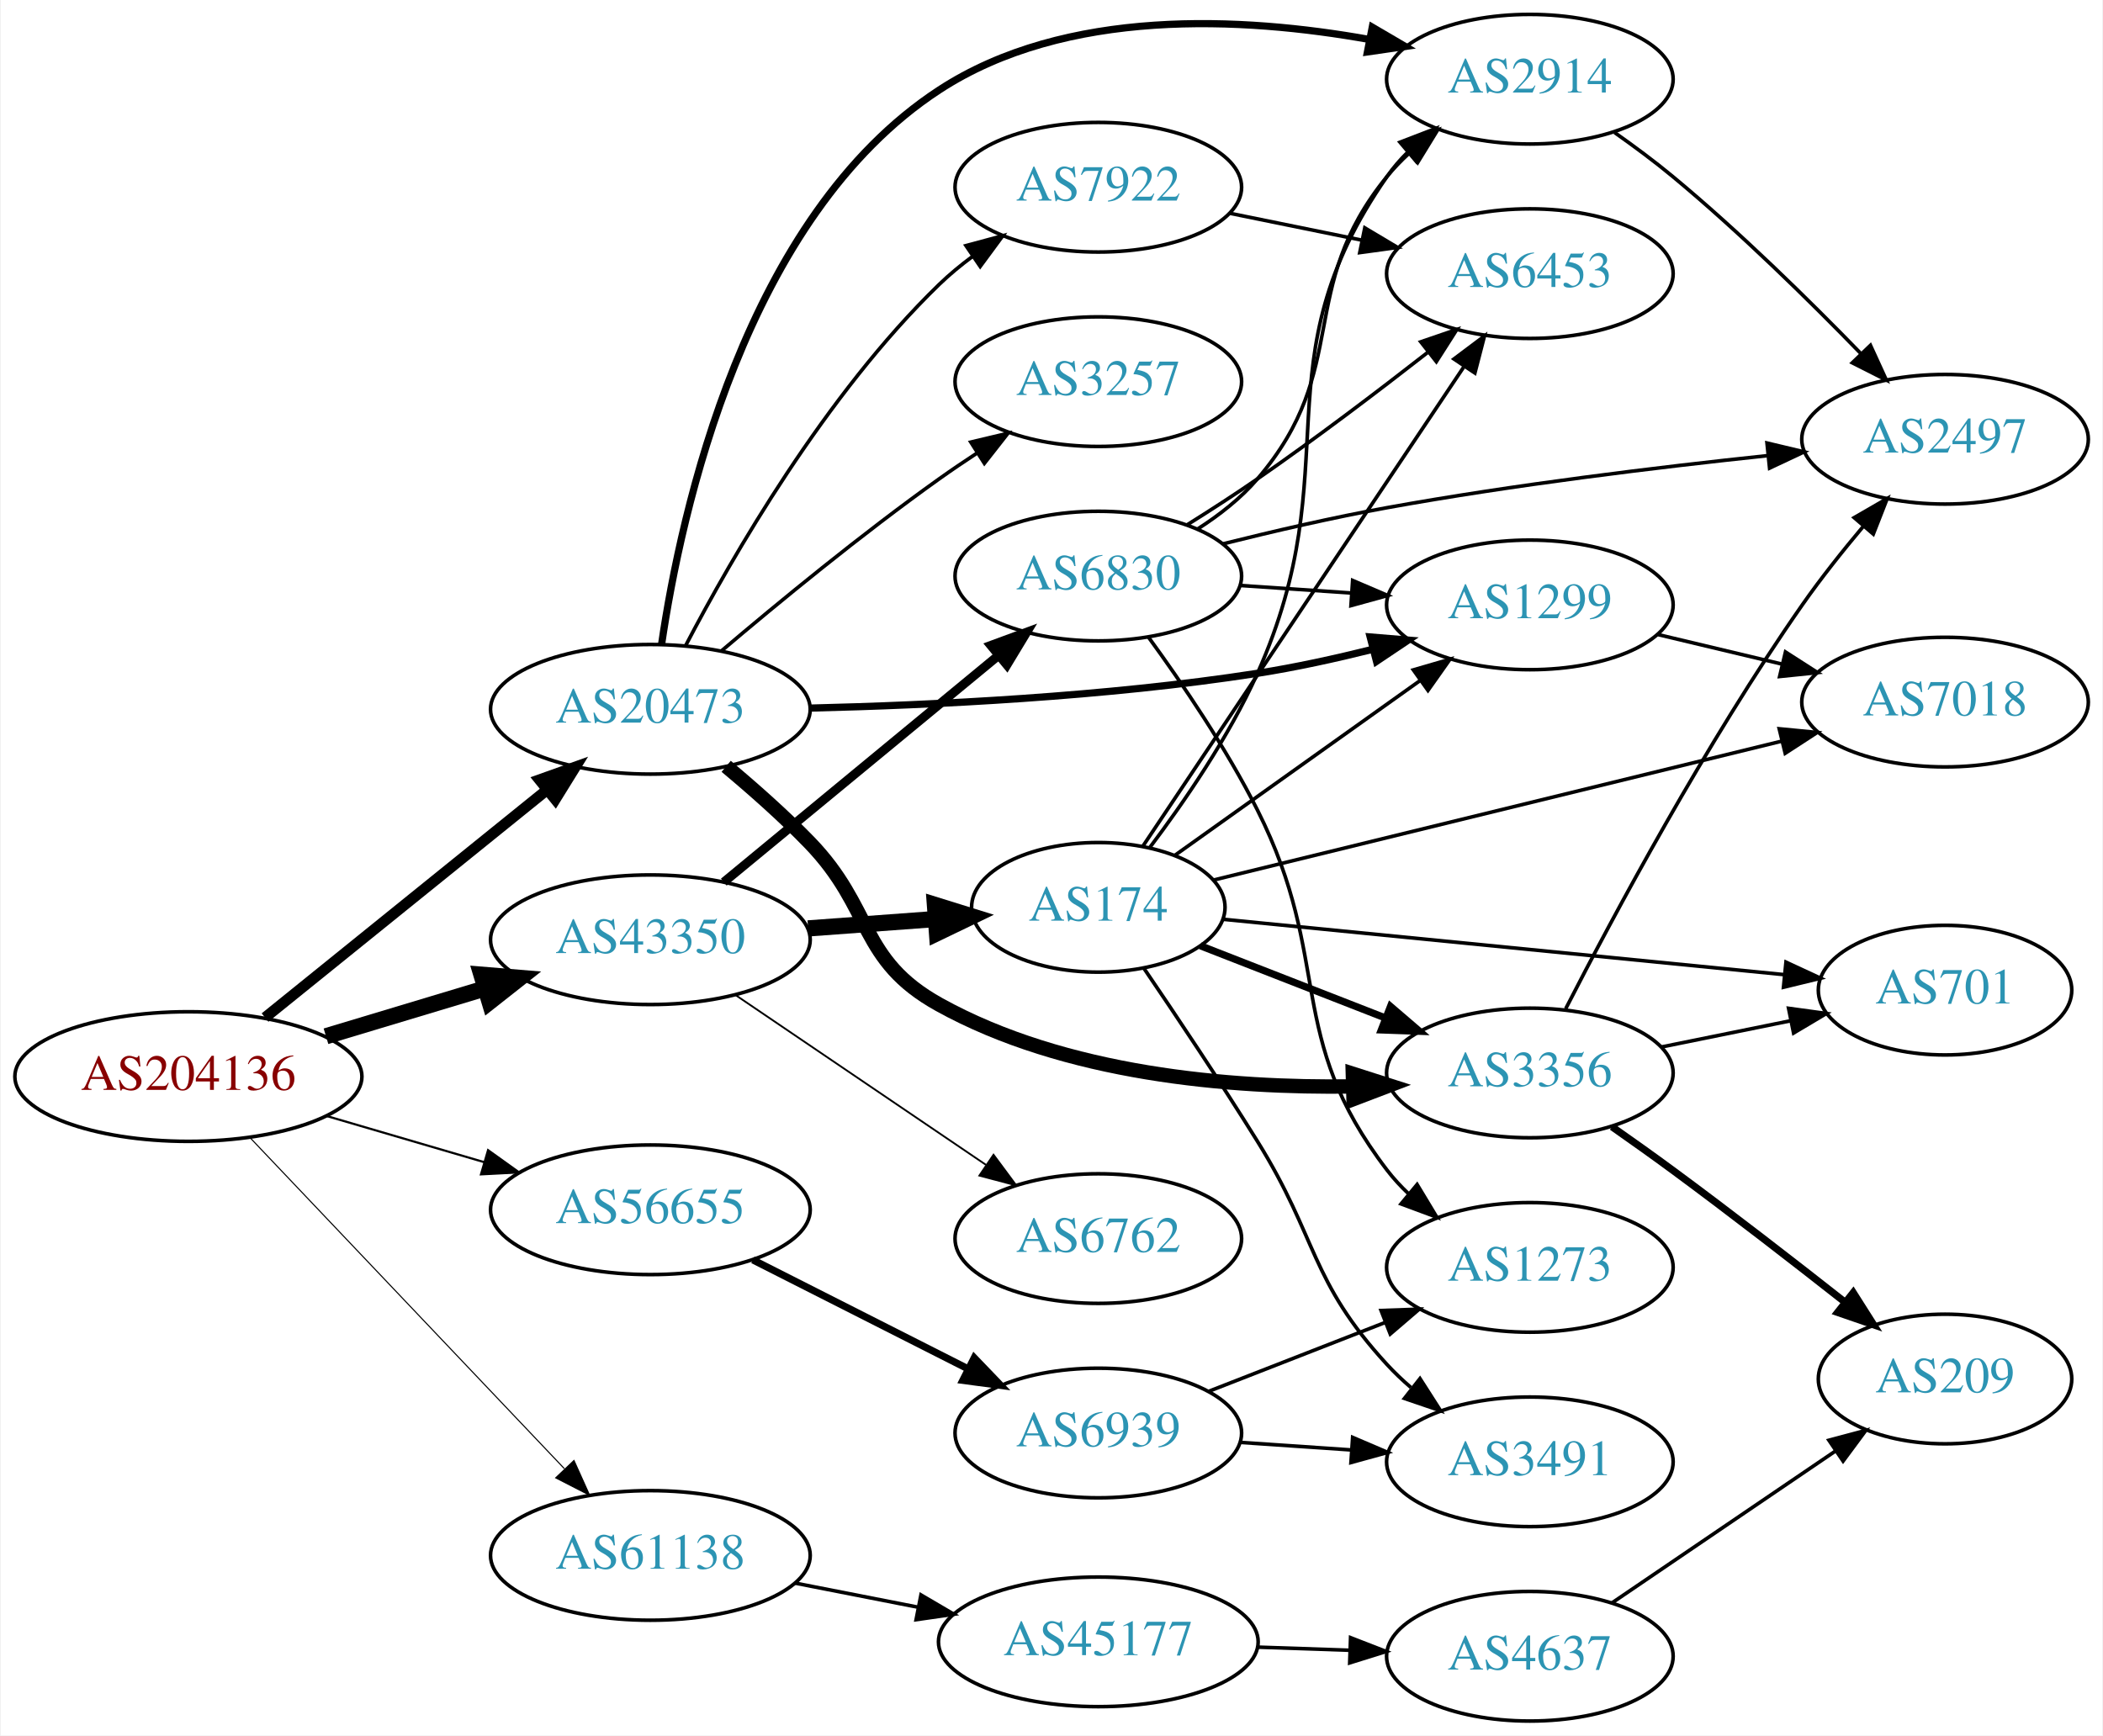
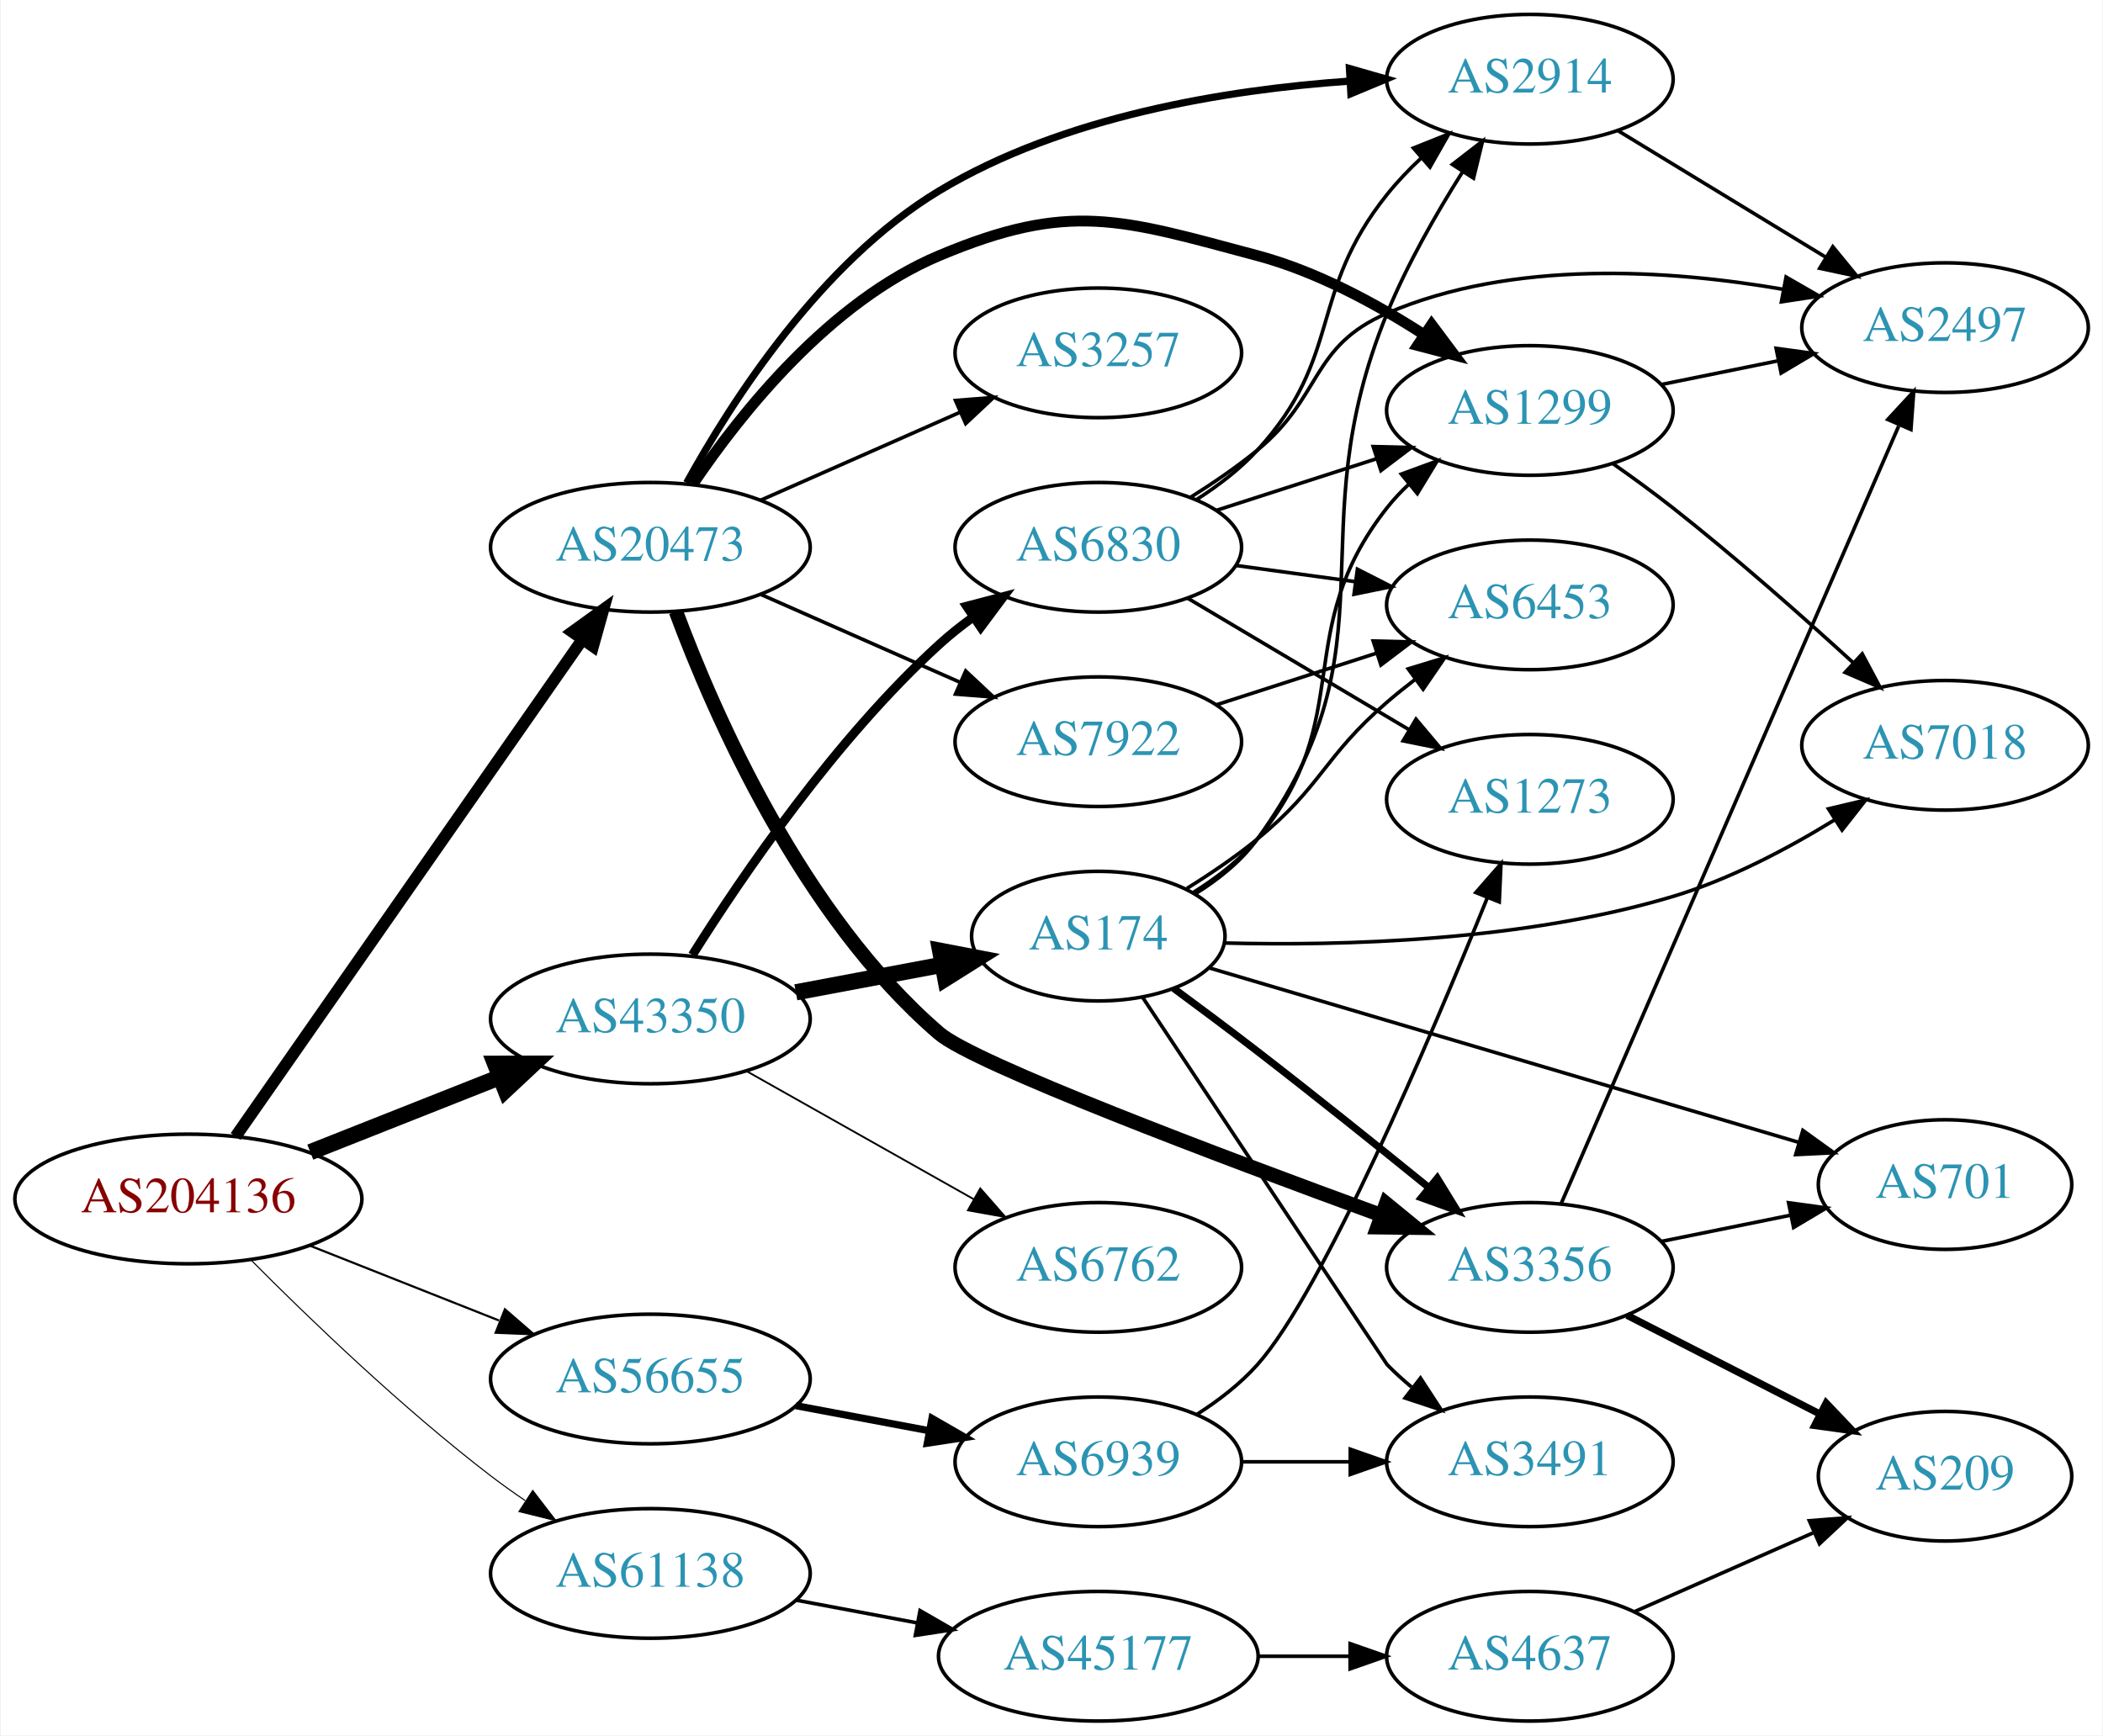
<svg xmlns="http://www.w3.org/2000/svg" xmlns:xlink="http://www.w3.org/1999/xlink" width="584pt" height="482pt" viewBox="0.00 0.00 583.56 482.00">
  <g id="graph0" class="graph" transform="scale(1 1) rotate(0) translate(4 478)">
    <polygon fill="white" stroke="none" points="-4,4 -4,-478 579.562,-478 579.562,4 -4,4" />
    <g id="node1" class="node">
      <g id="a_node1">
        <a xlink:href="/asn/204136" xlink:title="AS204136 ~ SILENT-GHOST-AS [AT]">
-           <ellipse fill="#ffffff" stroke="black" cx="48.096" cy="-179" rx="48.192" ry="18" />
-           <text text-anchor="middle" x="48.096" y="-175.3" font-family="Times,serif" font-size="14.00" fill="#880000">AS204136</text>
+           <ellipse fill="#ffffff" stroke="black" cx="48.096" cy="-145" rx="48.192" ry="18" />
+           <text text-anchor="middle" x="48.096" y="-141.3" font-family="Times,serif" font-size="14.00" fill="#880000">AS204136</text>
        </a>
      </g>
    </g>
    <g id="node2" class="node">
      <g id="a_node2">
        <a xlink:href="/asn/20473" xlink:title="AS20473 ~ Choopa, LLC [US]">
-           <ellipse fill="#ffffff" stroke="black" cx="176.388" cy="-281" rx="44.393" ry="18" />
-           <text text-anchor="middle" x="176.388" y="-277.3" font-family="Times,serif" font-size="14.00" fill="#2c94b3">AS20473</text>
+           <ellipse fill="#ffffff" stroke="black" cx="176.388" cy="-326" rx="44.393" ry="18" />
+           <text text-anchor="middle" x="176.388" y="-322.3" font-family="Times,serif" font-size="14.00" fill="#2c94b3">AS20473</text>
        </a>
      </g>
    </g>
    <g id="edge1" class="edge">
-       <path fill="none" stroke="black" stroke-width="3" d="M69.387,-195.388C90.593,-212.516 124.009,-239.504 147.646,-258.595" />
-       <polygon fill="black" stroke="black" stroke-width="3" points="145.585,-261.429 155.563,-264.989 149.983,-255.983 145.585,-261.429" />
+       <path fill="none" stroke="black" stroke-width="3.3" d="M61.205,-162.355C83.553,-194.384 131.374,-262.921 157.479,-300.334" />
+       <polygon fill="black" stroke="black" stroke-width="3.3" points="154.722,-302.499 163.315,-308.698 160.463,-298.494 154.722,-302.499" />
    </g>
    <g id="node3" class="node">
      <g id="a_node3">
        <a xlink:href="/asn/43350" xlink:title="AS43350 ~ NForce Entertainment B.V. [NL]">
-           <ellipse fill="#ffffff" stroke="black" cx="176.388" cy="-217" rx="44.393" ry="18" />
-           <text text-anchor="middle" x="176.388" y="-213.3" font-family="Times,serif" font-size="14.00" fill="#2c94b3">AS43350</text>
+           <ellipse fill="#ffffff" stroke="black" cx="176.388" cy="-195" rx="44.393" ry="18" />
+           <text text-anchor="middle" x="176.388" y="-191.3" font-family="Times,serif" font-size="14.00" fill="#2c94b3">AS43350</text>
        </a>
      </g>
    </g>
    <g id="edge2" class="edge">
-       <path fill="none" stroke="black" stroke-width="4.5" d="M86.304,-190.196C100.138,-194.358 115.981,-199.125 130.435,-203.474" />
-       <polygon fill="black" stroke="black" stroke-width="4.5" points="129.466,-207.295 140.177,-206.405 131.735,-199.754 129.466,-207.295" />
+       <path fill="none" stroke="black" stroke-width="4.5" d="M81.948,-158.006C97.955,-164.344 117.365,-172.028 134.338,-178.748" />
+       <polygon fill="black" stroke="black" stroke-width="4.5" points="133.259,-182.556 144.006,-182.576 136.157,-175.234 133.259,-182.556" />
    </g>
    <g id="node4" class="node">
      <g id="a_node4">
        <a xlink:href="/asn/56655" xlink:title="AS56655 ~ TerraHost AS [NO]">
-           <ellipse fill="#ffffff" stroke="black" cx="176.388" cy="-142" rx="44.393" ry="18" />
-           <text text-anchor="middle" x="176.388" y="-138.3" font-family="Times,serif" font-size="14.00" fill="#2c94b3">AS56655</text>
+           <ellipse fill="#ffffff" stroke="black" cx="176.388" cy="-95" rx="44.393" ry="18" />
+           <text text-anchor="middle" x="176.388" y="-91.3" font-family="Times,serif" font-size="14.00" fill="#2c94b3">AS56655</text>
        </a>
      </g>
    </g>
    <g id="edge3" class="edge">
-       <path fill="none" stroke="black" stroke-width="0.6" d="M86.645,-167.999C100.351,-163.984 115.994,-159.401 130.289,-155.213" />
-       <polygon fill="black" stroke="black" stroke-width="0.6" points="131.317,-158.559 139.93,-152.388 129.349,-151.841 131.317,-158.559" />
+       <path fill="none" stroke="black" stroke-width="0.6" d="M81.948,-131.994C97.955,-125.656 117.365,-117.972 134.338,-111.252" />
+       <polygon fill="black" stroke="black" stroke-width="0.6" points="135.996,-114.36 144.006,-107.424 133.42,-107.851 135.996,-114.36" />
    </g>
    <g id="node5" class="node">
      <g id="a_node5">
        <a xlink:href="/asn/61138" xlink:title="AS61138 ~ Zappie Host [GB]">
-           <ellipse fill="#ffffff" stroke="black" cx="176.388" cy="-46" rx="44.393" ry="18" />
-           <text text-anchor="middle" x="176.388" y="-42.3" font-family="Times,serif" font-size="14.00" fill="#2c94b3">AS61138</text>
+           <ellipse fill="#ffffff" stroke="black" cx="176.388" cy="-41" rx="44.393" ry="18" />
+           <text text-anchor="middle" x="176.388" y="-37.3" font-family="Times,serif" font-size="14.00" fill="#2c94b3">AS61138</text>
        </a>
      </g>
    </g>
    <g id="edge4" class="edge">
-       <path fill="none" stroke="black" stroke-width="0.3" d="M65.091,-162.155C87.201,-138.871 127.23,-96.716 152.501,-70.102" />
-       <polygon fill="black" stroke="black" stroke-width="0.3" points="155.175,-72.369 159.522,-62.708 150.099,-67.549 155.175,-72.369" />
+       <path fill="none" stroke="black" stroke-width="0.3" d="M65.453,-128.088C81.641,-111.786 107.509,-86.88 132.191,-68 135.177,-65.716 138.361,-63.447 141.597,-61.25" />
+       <polygon fill="black" stroke="black" stroke-width="0.3" points="143.721,-64.043 150.178,-55.643 139.892,-58.183 143.721,-64.043" />
    </g>
    <g id="node6" class="node">
      <g id="a_node6">
-         <a xlink:href="/asn/3356" xlink:title="AS3356 ~ Level 3 Parent, LLC [US]">
-           <ellipse fill="#ffffff" stroke="black" cx="420.622" cy="-180" rx="39.794" ry="18" />
-           <text text-anchor="middle" x="420.622" y="-176.3" font-family="Times,serif" font-size="14.00" fill="#2c94b3">AS3356</text>
-         </a>
-       </g>
-     </g>
-     <g id="edge5" class="edge">
-       <path fill="none" stroke="black" stroke-width="4" d="M197.439,-265.165C204.977,-258.873 213.445,-251.382 220.584,-244 238.388,-225.588 234.181,-211.415 256.584,-199 291.596,-179.597 337.273,-175.767 371.369,-176.261" />
-       <polygon fill="black" stroke="black" stroke-width="4" points="371.462,-179.765 381.555,-176.541 371.654,-172.768 371.462,-179.765" />
-     </g>
-     <g id="node7" class="node">
-       <g id="a_node7">
        <a xlink:href="/asn/2914" xlink:title="AS2914 ~ NTT America, Inc. [US]">
          <ellipse fill="#ffffff" stroke="black" cx="420.622" cy="-456" rx="39.794" ry="18" />
          <text text-anchor="middle" x="420.622" y="-452.3" font-family="Times,serif" font-size="14.00" fill="#2c94b3">AS2914</text>
        </a>
      </g>
    </g>
+     <g id="edge5" class="edge">
+       <path fill="none" stroke="black" stroke-width="2" d="M186.46,-343.884C198.979,-366.609 223.774,-405.244 256.584,-425 291.032,-445.743 336.376,-453.082 370.498,-455.468" />
+       <polygon fill="black" stroke="black" stroke-width="2" points="370.517,-458.975 380.703,-456.058 370.922,-451.986 370.517,-458.975" />
+     </g>
+     <g id="node7" class="node">
+       <g id="a_node7">
+         <a xlink:href="/asn/3356" xlink:title="AS3356 ~ Level 3 Parent, LLC [US]">
+           <ellipse fill="#ffffff" stroke="black" cx="420.622" cy="-126" rx="39.794" ry="18" />
+           <text text-anchor="middle" x="420.622" y="-122.3" font-family="Times,serif" font-size="14.00" fill="#2c94b3">AS3356</text>
+         </a>
+       </g>
+     </g>
    <g id="edge6" class="edge">
-       <path fill="none" stroke="black" stroke-width="2" d="M179.511,-299.107C184.877,-335.654 202.646,-417.751 256.584,-453 291.741,-475.976 340.904,-473.33 376.033,-467.042" />
-       <polygon fill="black" stroke="black" stroke-width="2" points="376.856,-470.448 385.999,-465.095 375.513,-463.577 376.856,-470.448" />
+       <path fill="none" stroke="black" stroke-width="4" d="M183.485,-308.167C194.075,-279.673 218.455,-223.76 256.584,-191 266.354,-182.605 334.349,-156.942 379.388,-140.485" />
+       <polygon fill="black" stroke="black" stroke-width="4" points="380.701,-143.732 388.9,-137.021 378.306,-137.154 380.701,-143.732" />
    </g>
    <g id="node8" class="node">
      <g id="a_node8">
        <a xlink:href="/asn/1299" xlink:title="AS1299 ~ Telia Carrier [EU]">
-           <ellipse fill="#ffffff" stroke="black" cx="420.622" cy="-310" rx="39.794" ry="18" />
-           <text text-anchor="middle" x="420.622" y="-306.3" font-family="Times,serif" font-size="14.00" fill="#2c94b3">AS1299</text>
+           <ellipse fill="#ffffff" stroke="black" cx="420.622" cy="-364" rx="39.794" ry="18" />
+           <text text-anchor="middle" x="420.622" y="-360.3" font-family="Times,serif" font-size="14.00" fill="#2c94b3">AS1299</text>
        </a>
      </g>
    </g>
    <g id="edge7" class="edge">
-       <path fill="none" stroke="black" stroke-width="2" d="M220.682,-281.335C254.664,-282.139 303.072,-284.477 344.976,-291 355.49,-292.637 366.68,-295.091 377.109,-297.698" />
-       <polygon fill="black" stroke="black" stroke-width="2" points="376.27,-301.096 386.829,-300.221 378.029,-294.32 376.27,-301.096" />
+       <path fill="none" stroke="black" stroke-width="3" d="M188.232,-343.59C201.54,-363.305 226.13,-394.184 256.584,-407 292.793,-422.238 307.024,-417.149 344.976,-407 361.293,-402.636 377.741,-393.754 391.029,-385.189" />
+       <polygon fill="black" stroke="black" stroke-width="3" points="393.338,-387.855 399.683,-379.37 389.432,-382.046 393.338,-387.855" />
    </g>
    <g id="node9" class="node">
      <g id="a_node9">
        <a xlink:href="/asn/7922" xlink:title="AS7922 ~ Comcast Cable Communications, LLC [US]">
-           <ellipse fill="#ffffff" stroke="black" cx="300.78" cy="-426" rx="39.794" ry="18" />
-           <text text-anchor="middle" x="300.78" y="-422.3" font-family="Times,serif" font-size="14.00" fill="#2c94b3">AS7922</text>
+           <ellipse fill="#ffffff" stroke="black" cx="300.78" cy="-272" rx="39.794" ry="18" />
+           <text text-anchor="middle" x="300.78" y="-268.3" font-family="Times,serif" font-size="14.00" fill="#2c94b3">AS7922</text>
        </a>
      </g>
    </g>
    <g id="edge8" class="edge">
-       <path fill="none" stroke="black" d="M186.176,-298.681C199.067,-323.338 225.03,-368.454 256.584,-399 259.433,-401.758 262.61,-404.379 265.911,-406.825" />
-       <polygon fill="black" stroke="black" points="264.029,-409.778 274.261,-412.527 267.976,-403.997 264.029,-409.778" />
+       <path fill="none" stroke="black" d="M207.015,-312.928C223.61,-305.607 244.469,-296.403 262.203,-288.579" />
+       <polygon fill="black" stroke="black" points="263.95,-291.634 271.686,-284.395 261.124,-285.23 263.95,-291.634" />
    </g>
    <g id="node10" class="node">
      <g id="a_node10">
        <a xlink:href="/asn/3257" xlink:title="AS3257 ~ GTT [DE]">
-           <ellipse fill="#ffffff" stroke="black" cx="300.78" cy="-372" rx="39.794" ry="18" />
-           <text text-anchor="middle" x="300.78" y="-368.3" font-family="Times,serif" font-size="14.00" fill="#2c94b3">AS3257</text>
+           <ellipse fill="#ffffff" stroke="black" cx="300.78" cy="-380" rx="39.794" ry="18" />
+           <text text-anchor="middle" x="300.78" y="-376.3" font-family="Times,serif" font-size="14.00" fill="#2c94b3">AS3257</text>
        </a>
      </g>
    </g>
    <g id="edge9" class="edge">
-       <path fill="none" stroke="black" d="M196.086,-297.184C211.824,-310.541 235.133,-329.714 256.584,-345 259.987,-347.425 263.605,-349.875 267.243,-352.257" />
-       <polygon fill="black" stroke="black" points="265.367,-355.212 275.677,-357.652 269.139,-349.315 265.367,-355.212" />
+       <path fill="none" stroke="black" d="M207.015,-339.072C223.61,-346.393 244.469,-355.597 262.203,-363.421" />
+       <polygon fill="black" stroke="black" points="261.124,-366.77 271.686,-367.605 263.95,-360.366 261.124,-366.77" />
    </g>
    <g id="node16" class="node">
      <g id="a_node16">
-         <a xlink:href="/asn/174" xlink:title="AS174 ~ Cogent Communications [US]">
-           <ellipse fill="#ffffff" stroke="black" cx="300.78" cy="-226" rx="35.194" ry="18" />
-           <text text-anchor="middle" x="300.78" y="-222.3" font-family="Times,serif" font-size="14.00" fill="#2c94b3">AS174</text>
-         </a>
-       </g>
-     </g>
-     <g id="edge16" class="edge">
-       <path fill="none" stroke="black" stroke-width="4.5" d="M220.194,-220.148C231.594,-220.986 243.933,-221.893 255.415,-222.738" />
-       <polygon fill="black" stroke="black" stroke-width="4.5" points="255.404,-226.685 265.666,-223.492 255.982,-218.831 255.404,-226.685" />
+         <a xlink:href="/asn/6830" xlink:title="AS6830 ~ LibertyGlobal [AT]">
+           <ellipse fill="#ffffff" stroke="black" cx="300.78" cy="-326" rx="39.794" ry="18" />
+           <text text-anchor="middle" x="300.78" y="-322.3" font-family="Times,serif" font-size="14.00" fill="#2c94b3">AS6830</text>
+         </a>
+       </g>
+     </g>
+     <g id="edge17" class="edge">
+       <path fill="none" stroke="black" stroke-width="2.5" d="M188.055,-212.749C201.904,-234.793 227.739,-272.699 256.584,-299 259.514,-301.672 262.743,-304.237 266.077,-306.649" />
+       <polygon fill="black" stroke="black" stroke-width="2.5" points="264.219,-309.618 274.467,-312.308 268.133,-303.814 264.219,-309.618" />
    </g>
    <g id="node17" class="node">
      <g id="a_node17">
-         <a xlink:href="/asn/6830" xlink:title="AS6830 ~ LibertyGlobal [AT]">
-           <ellipse fill="#ffffff" stroke="black" cx="300.78" cy="-318" rx="39.794" ry="18" />
-           <text text-anchor="middle" x="300.78" y="-314.3" font-family="Times,serif" font-size="14.00" fill="#2c94b3">AS6830</text>
-         </a>
-       </g>
-     </g>
-     <g id="edge17" class="edge">
-       <path fill="none" stroke="black" stroke-width="2.5" d="M196.781,-233.004C217.312,-249.946 249.868,-276.812 272.875,-295.798" />
-       <polygon fill="black" stroke="black" stroke-width="2.5" points="270.939,-298.738 280.879,-302.403 275.394,-293.339 270.939,-298.738" />
+         <a xlink:href="/asn/174" xlink:title="AS174 ~ Cogent Communications [US]">
+           <ellipse fill="#ffffff" stroke="black" cx="300.78" cy="-218" rx="35.194" ry="18" />
+           <text text-anchor="middle" x="300.78" y="-214.3" font-family="Times,serif" font-size="14.00" fill="#2c94b3">AS174</text>
+         </a>
+       </g>
+     </g>
+     <g id="edge18" class="edge">
+       <path fill="none" stroke="black" stroke-width="4.5" d="M216.787,-202.404C229.69,-204.829 244.08,-207.533 257.206,-210" />
+       <polygon fill="black" stroke="black" stroke-width="4.5" points="256.855,-213.94 267.41,-211.917 258.309,-206.2 256.855,-213.94" />
    </g>
    <g id="node18" class="node">
      <g id="a_node18">
        <a xlink:href="/asn/6762" xlink:title="AS6762 ~ TELECOM ITALIA SPARKLE S.p.A. [IT]">
-           <ellipse fill="#ffffff" stroke="black" cx="300.78" cy="-134" rx="39.794" ry="18" />
-           <text text-anchor="middle" x="300.78" y="-130.3" font-family="Times,serif" font-size="14.00" fill="#2c94b3">AS6762</text>
-         </a>
-       </g>
-     </g>
-     <g id="edge18" class="edge">
-       <path fill="none" stroke="black" stroke-width="0.5" d="M200.122,-201.583C219.686,-188.315 248.071,-169.066 269.547,-154.502" />
-       <polygon fill="black" stroke="black" stroke-width="0.5" points="271.678,-157.286 277.99,-148.777 267.749,-151.493 271.678,-157.286" />
+           <ellipse fill="#ffffff" stroke="black" cx="300.78" cy="-126" rx="39.794" ry="18" />
+           <text text-anchor="middle" x="300.78" y="-122.3" font-family="Times,serif" font-size="14.00" fill="#2c94b3">AS6762</text>
+         </a>
+       </g>
+     </g>
+     <g id="edge19" class="edge">
+       <path fill="none" stroke="black" stroke-width="0.5" d="M203.045,-180.535C221.403,-170.186 246.29,-156.156 266.223,-144.918" />
+       <polygon fill="black" stroke="black" stroke-width="0.5" points="268,-147.934 274.992,-139.974 264.562,-141.836 268,-147.934" />
    </g>
    <g id="node21" class="node">
      <g id="a_node21">
        <a xlink:href="/asn/6939" xlink:title="AS6939 ~ Hurricane Electric LLC [US]">
-           <ellipse fill="#ffffff" stroke="black" cx="300.78" cy="-80" rx="39.794" ry="18" />
-           <text text-anchor="middle" x="300.78" y="-76.3" font-family="Times,serif" font-size="14.00" fill="#2c94b3">AS6939</text>
-         </a>
-       </g>
-     </g>
-     <g id="edge31" class="edge">
-       <path fill="none" stroke="black" stroke-width="2" d="M204.855,-128.086C222.541,-119.127 245.692,-107.399 264.704,-97.768" />
-       <polygon fill="black" stroke="black" stroke-width="2" points="266.323,-100.872 273.662,-93.23 263.16,-94.627 266.323,-100.872" />
+           <ellipse fill="#ffffff" stroke="black" cx="300.78" cy="-72" rx="39.794" ry="18" />
+           <text text-anchor="middle" x="300.78" y="-68.3" font-family="Times,serif" font-size="14.00" fill="#2c94b3">AS6939</text>
+         </a>
+       </g>
+     </g>
+     <g id="edge32" class="edge">
+       <path fill="none" stroke="black" stroke-width="2" d="M216.787,-87.596C228.579,-85.38 241.614,-82.93 253.791,-80.642" />
+       <polygon fill="black" stroke="black" stroke-width="2" points="254.59,-84.053 263.772,-78.767 253.297,-77.174 254.59,-84.053" />
    </g>
    <g id="node22" class="node">
      <g id="a_node22">
        <a xlink:href="/asn/45177" xlink:title="AS45177 ~ Devoli [NZ]">
-           <ellipse fill="#ffffff" stroke="black" cx="300.78" cy="-22" rx="44.393" ry="18" />
-           <text text-anchor="middle" x="300.78" y="-18.3" font-family="Times,serif" font-size="14.00" fill="#2c94b3">AS45177</text>
-         </a>
-       </g>
-     </g>
-     <g id="edge34" class="edge">
-       <path fill="none" stroke="black" d="M216.45,-38.34C227.38,-36.197 239.398,-33.84 250.824,-31.6" />
-       <polygon fill="black" stroke="black" points="251.529,-35.028 260.669,-29.669 250.182,-28.159 251.529,-35.028" />
+           <ellipse fill="#ffffff" stroke="black" cx="300.78" cy="-18" rx="44.393" ry="18" />
+           <text text-anchor="middle" x="300.78" y="-14.3" font-family="Times,serif" font-size="14.00" fill="#2c94b3">AS45177</text>
+         </a>
+       </g>
+     </g>
+     <g id="edge35" class="edge">
+       <path fill="none" stroke="black" d="M216.787,-33.596C227.487,-31.585 239.211,-29.382 250.388,-27.282" />
+       <polygon fill="black" stroke="black" points="251.273,-30.677 260.454,-25.39 249.98,-23.797 251.273,-30.677" />
    </g>
    <g id="node11" class="node">
      <g id="a_node11">
        <a xlink:href="/asn/2497" xlink:title="AS2497 ~ Internet Initiative Japan Inc. [JP]">
-           <ellipse fill="#ffffff" stroke="black" cx="535.915" cy="-356" rx="39.794" ry="18" />
-           <text text-anchor="middle" x="535.915" y="-352.3" font-family="Times,serif" font-size="14.00" fill="#2c94b3">AS2497</text>
-         </a>
-       </g>
+           <ellipse fill="#ffffff" stroke="black" cx="535.915" cy="-387" rx="39.794" ry="18" />
+           <text text-anchor="middle" x="535.915" y="-383.3" font-family="Times,serif" font-size="14.00" fill="#2c94b3">AS2497</text>
+         </a>
+       </g>
+     </g>
+     <g id="edge13" class="edge">
+       <path fill="none" stroke="black" d="M445.097,-441.703C461.806,-431.526 484.462,-417.728 502.838,-406.536" />
+       <polygon fill="black" stroke="black" points="504.751,-409.469 511.471,-401.279 501.11,-403.491 504.751,-409.469" />
    </g>
    <g id="edge10" class="edge">
-       <path fill="none" stroke="black" d="M430.576,-197.845C443.72,-223.472 469.582,-271.816 496.269,-310 501.422,-317.374 507.49,-325 513.271,-331.873" />
-       <polygon fill="black" stroke="black" points="510.682,-334.23 519.854,-339.533 515.991,-329.667 510.682,-334.23" />
+       <path fill="none" stroke="black" d="M429.251,-143.581C442.758,-174.71 471.77,-241.565 496.269,-298 505.241,-318.667 515.387,-342.033 523.031,-359.636" />
+       <polygon fill="black" stroke="black" points="520.021,-361.492 527.215,-369.27 526.442,-358.703 520.021,-361.492" />
    </g>
    <g id="node12" class="node">
      <g id="a_node12">
        <a xlink:href="/asn/701" xlink:title="AS701 ~ UUNET [US]">
-           <ellipse fill="#ffffff" stroke="black" cx="535.915" cy="-203" rx="35.194" ry="18" />
-           <text text-anchor="middle" x="535.915" y="-199.3" font-family="Times,serif" font-size="14.00" fill="#2c94b3">AS701</text>
+           <ellipse fill="#ffffff" stroke="black" cx="535.915" cy="-149" rx="35.194" ry="18" />
+           <text text-anchor="middle" x="535.915" y="-145.3" font-family="Times,serif" font-size="14.00" fill="#2c94b3">AS701</text>
        </a>
      </g>
    </g>
    <g id="edge11" class="edge">
-       <path fill="none" stroke="black" d="M457.158,-187.214C468.501,-189.517 481.162,-192.087 492.919,-194.474" />
-       <polygon fill="black" stroke="black" points="492.466,-197.953 502.962,-196.513 493.858,-191.093 492.466,-197.953" />
+       <path fill="none" stroke="black" d="M457.158,-133.214C468.501,-135.517 481.162,-138.087 492.919,-140.474" />
+       <polygon fill="black" stroke="black" points="492.466,-143.953 502.962,-142.513 493.858,-137.093 492.466,-143.953" />
    </g>
    <g id="node13" class="node">
      <g id="a_node13">
        <a xlink:href="/asn/209" xlink:title="AS209 ~ CenturyLink Communications, LLC [US]">
-           <ellipse fill="#ffffff" stroke="black" cx="535.915" cy="-95" rx="35.194" ry="18" />
-           <text text-anchor="middle" x="535.915" y="-91.3" font-family="Times,serif" font-size="14.00" fill="#2c94b3">AS209</text>
+           <ellipse fill="#ffffff" stroke="black" cx="535.915" cy="-68" rx="35.194" ry="18" />
+           <text text-anchor="middle" x="535.915" y="-64.3" font-family="Times,serif" font-size="14.00" fill="#2c94b3">AS209</text>
        </a>
      </g>
    </g>
    <g id="edge12" class="edge">
-       <path fill="none" stroke="black" stroke-width="2" d="M443.426,-165.055C448.96,-161.183 454.866,-156.982 460.269,-153 476.392,-141.116 494.108,-127.38 508.234,-116.26" />
-       <polygon fill="black" stroke="black" stroke-width="2" points="510.419,-118.994 516.096,-110.049 506.08,-113.501 510.419,-118.994" />
-     </g>
-     <g id="edge13" class="edge">
-       <path fill="none" stroke="black" d="M444.157,-441.187C449.563,-437.382 455.227,-433.178 460.269,-429 478.809,-413.635 498.208,-394.559 512.582,-379.761" />
-       <polygon fill="black" stroke="black" points="515.2,-382.088 519.61,-372.455 510.155,-377.236 515.2,-382.088" />
+       <path fill="none" stroke="black" stroke-width="2" d="M447.614,-112.694C463.489,-104.567 483.96,-94.087 501.088,-85.317" />
+       <polygon fill="black" stroke="black" stroke-width="2" points="502.904,-88.32 510.21,-80.648 499.714,-82.089 502.904,-88.32" />
+     </g>
+     <g id="edge15" class="edge">
+       <path fill="none" stroke="black" d="M457.158,-371.214C467.387,-373.291 478.687,-375.585 489.43,-377.766" />
+       <polygon fill="black" stroke="black" points="489.009,-381.252 499.506,-379.811 490.402,-374.392 489.009,-381.252" />
+     </g>
+     <g id="node14" class="node">
+       <g id="a_node14">
+         <a xlink:href="/asn/7018" xlink:title="AS7018 ~ AT&amp;T Services, Inc. [US]">
+           <ellipse fill="#ffffff" stroke="black" cx="535.915" cy="-271" rx="39.794" ry="18" />
+           <text text-anchor="middle" x="535.915" y="-267.3" font-family="Times,serif" font-size="14.00" fill="#2c94b3">AS7018</text>
+         </a>
+       </g>
+     </g>
+     <g id="edge14" class="edge">
+       <path fill="none" stroke="black" d="M443.605,-349.29C449.135,-345.414 454.995,-341.151 460.269,-337 477.586,-323.367 496.155,-306.957 510.441,-293.91" />
+       <polygon fill="black" stroke="black" points="512.912,-296.393 517.902,-287.047 508.172,-291.241 512.912,-296.393" />
    </g>
    <g id="node15" class="node">
      <g id="a_node15">
-         <a xlink:href="/asn/7018" xlink:title="AS7018 ~ AT&amp;T Services, Inc. [US]">
-           <ellipse fill="#ffffff" stroke="black" cx="535.915" cy="-283" rx="39.794" ry="18" />
-           <text text-anchor="middle" x="535.915" y="-279.3" font-family="Times,serif" font-size="14.00" fill="#2c94b3">AS7018</text>
-         </a>
-       </g>
-     </g>
-     <g id="edge15" class="edge">
-       <path fill="none" stroke="black" d="M456.229,-301.752C467.101,-299.162 479.255,-296.265 490.698,-293.538" />
-       <polygon fill="black" stroke="black" points="491.604,-296.92 500.52,-291.197 489.981,-290.111 491.604,-296.92" />
-     </g>
-     <g id="node14" class="node">
-       <g id="a_node14">
        <a xlink:href="/asn/6453" xlink:title="AS6453 ~ TATA COMMUNICATIONS (AMERICA) INC [US]">
-           <ellipse fill="#ffffff" stroke="black" cx="420.622" cy="-402" rx="39.794" ry="18" />
-           <text text-anchor="middle" x="420.622" y="-398.3" font-family="Times,serif" font-size="14.00" fill="#2c94b3">AS6453</text>
-         </a>
-       </g>
-     </g>
-     <g id="edge14" class="edge">
-       <path fill="none" stroke="black" d="M337.136,-418.799C348.683,-416.448 361.675,-413.802 373.873,-411.317" />
-       <polygon fill="black" stroke="black" points="374.783,-414.704 383.883,-409.279 373.386,-407.845 374.783,-414.704" />
+           <ellipse fill="#ffffff" stroke="black" cx="420.622" cy="-310" rx="39.794" ry="18" />
+           <text text-anchor="middle" x="420.622" y="-306.3" font-family="Times,serif" font-size="14.00" fill="#2c94b3">AS6453</text>
+         </a>
+       </g>
+     </g>
+     <g id="edge16" class="edge">
+       <path fill="none" stroke="black" d="M333.67,-282.283C347.294,-286.677 363.38,-291.864 377.929,-296.555" />
+       <polygon fill="black" stroke="black" points="377.115,-299.97 387.707,-299.708 379.264,-293.308 377.115,-299.97" />
+     </g>
+     <g id="edge20" class="edge">
+       <path fill="none" stroke="black" d="M328.187,-339.334C334.193,-343.184 340.201,-347.779 344.976,-353 368.851,-379.11 358.888,-396.362 380.976,-424 383.805,-427.541 387.081,-430.964 390.505,-434.171" />
+       <polygon fill="black" stroke="black" points="388.283,-436.877 398.121,-440.81 392.882,-431.601 388.283,-436.877" />
+     </g>
+     <g id="edge21" class="edge">
+       <path fill="none" stroke="black" d="M333.67,-336.283C347.294,-340.677 363.38,-345.864 377.929,-350.555" />
+       <polygon fill="black" stroke="black" points="377.115,-353.97 387.707,-353.708 379.264,-347.308 377.115,-353.97" />
+     </g>
+     <g id="edge23" class="edge">
+       <path fill="none" stroke="black" d="M326.288,-339.818C332.598,-343.773 339.225,-348.297 344.976,-353 362.984,-367.728 359.604,-381.808 380.976,-391 415.768,-405.965 459.196,-403.142 491.046,-397.636" />
+       <polygon fill="black" stroke="black" points="491.774,-401.06 500.955,-395.773 490.48,-394.181 491.774,-401.06" />
+     </g>
+     <g id="edge22" class="edge">
+       <path fill="none" stroke="black" d="M339.066,-320.938C349.598,-319.508 361.2,-317.932 372.24,-316.433" />
+       <polygon fill="black" stroke="black" points="372.736,-319.898 382.174,-315.084 371.794,-312.962 372.736,-319.898" />
+     </g>
+     <g id="node19" class="node">
+       <g id="a_node19">
+         <a xlink:href="/asn/1273" xlink:title="AS1273 ~ Vodafone Group PLC [EU]">
+           <ellipse fill="#ffffff" stroke="black" cx="420.622" cy="-256" rx="39.794" ry="18" />
+           <text text-anchor="middle" x="420.622" y="-252.3" font-family="Times,serif" font-size="14.00" fill="#2c94b3">AS1273</text>
+         </a>
+       </g>
+     </g>
+     <g id="edge24" class="edge">
+       <path fill="none" stroke="black" d="M325.627,-311.834C343.277,-301.35 367.529,-286.944 386.977,-275.392" />
+       <polygon fill="black" stroke="black" points="389,-278.261 395.811,-270.144 385.425,-272.242 389,-278.261" />
+     </g>
+     <g id="edge31" class="edge">
+       <path fill="none" stroke="black" d="M327.723,-229.758C334.175,-233.773 340.514,-238.841 344.976,-245 384.185,-299.122 355.624,-329.163 380.976,-391 386.517,-404.515 394.541,-418.56 401.843,-430.121" />
+       <polygon fill="black" stroke="black" points="399.101,-432.324 407.484,-438.803 404.971,-428.511 399.101,-432.324" />
    </g>
    <g id="edge29" class="edge">
-       <path fill="none" stroke="black" stroke-width="2" d="M329.111,-215.331C344.344,-209.385 363.575,-201.878 380.389,-195.315" />
-       <polygon fill="black" stroke="black" stroke-width="2" points="381.919,-198.475 389.962,-191.578 379.374,-191.954 381.919,-198.475" />
+       <path fill="none" stroke="black" stroke-width="2" d="M321.687,-203.507C329.052,-198.078 337.44,-191.816 344.976,-186 360.93,-173.686 378.511,-159.582 392.601,-148.144" />
+       <polygon fill="black" stroke="black" stroke-width="2" points="394.909,-150.778 400.455,-141.75 390.49,-145.349 394.909,-150.778" />
    </g>
    <g id="edge25" class="edge">
-       <path fill="none" stroke="black" d="M314.972,-242.476C324.509,-255.106 337.06,-273.315 344.976,-291 370.872,-348.855 344.764,-376.976 380.976,-429 382.642,-431.393 384.592,-433.643 386.716,-435.743" />
-       <polygon fill="black" stroke="black" points="384.553,-438.498 394.442,-442.298 389.081,-433.16 384.553,-438.498" />
+       <path fill="none" stroke="black" d="M327.202,-230.162C333.651,-234.179 340.119,-239.147 344.976,-245 373.012,-278.792 353.813,-302.502 380.976,-337 382.78,-339.291 384.83,-341.467 387.023,-343.516" />
+       <polygon fill="black" stroke="black" points="384.932,-346.328 394.879,-349.975 389.377,-340.92 384.932,-346.328" />
+     </g>
+     <g id="edge27" class="edge">
+       <path fill="none" stroke="black" d="M331.781,-209.121C373.486,-196.778 449.059,-174.411 495.34,-160.713" />
+       <polygon fill="black" stroke="black" points="496.434,-164.039 505.029,-157.845 494.447,-157.327 496.434,-164.039" />
+     </g>
+     <g id="edge26" class="edge">
+       <path fill="none" stroke="black" d="M335.942,-216.091C368.574,-215.257 418.785,-216.58 460.269,-229 476.01,-233.713 492.069,-242.182 505.24,-250.287" />
+       <polygon fill="black" stroke="black" points="503.545,-253.358 513.857,-255.79 507.312,-247.458 503.545,-253.358" />
    </g>
    <g id="edge28" class="edge">
-       <path fill="none" stroke="black" d="M322.038,-240.44C340.777,-253.798 368.858,-273.815 390.093,-288.951" />
-       <polygon fill="black" stroke="black" points="388.263,-291.945 398.437,-294.899 392.326,-286.245 388.263,-291.945" />
-     </g>
-     <g id="edge26" class="edge">
-       <path fill="none" stroke="black" d="M335.68,-222.656C376.803,-218.599 446.209,-211.751 491.286,-207.304" />
-       <polygon fill="black" stroke="black" points="491.745,-210.776 501.353,-206.311 491.057,-203.81 491.745,-210.776" />
-     </g>
-     <g id="edge24" class="edge">
-       <path fill="none" stroke="black" d="M313.079,-242.876C333.738,-273.73 377.724,-339.425 402.226,-376.019" />
-       <polygon fill="black" stroke="black" points="399.538,-378.295 408.01,-384.657 405.354,-374.4 399.538,-378.295" />
-     </g>
-     <g id="edge27" class="edge">
-       <path fill="none" stroke="black" d="M332.738,-233.569C373.242,-243.472 444.479,-260.889 490.669,-272.182" />
-       <polygon fill="black" stroke="black" points="489.865,-275.589 500.41,-274.564 491.528,-268.789 489.865,-275.589" />
+       <path fill="none" stroke="black" d="M325.389,-231.257C331.965,-235.343 338.951,-240.073 344.976,-245 362.984,-259.728 363.35,-267.816 380.976,-283 383.456,-285.137 386.105,-287.265 388.809,-289.335" />
+       <polygon fill="black" stroke="black" points="386.84,-292.231 396.973,-295.322 390.979,-286.586 386.84,-292.231" />
    </g>
    <g id="node20" class="node">
      <g id="a_node20">
        <a xlink:href="/asn/3491" xlink:title="AS3491 ~ PCCW Global, Inc. [US]">
          <ellipse fill="#ffffff" stroke="black" cx="420.622" cy="-72" rx="39.794" ry="18" />
          <text text-anchor="middle" x="420.622" y="-68.3" font-family="Times,serif" font-size="14.00" fill="#2c94b3">AS3491</text>
        </a>
      </g>
    </g>
    <g id="edge30" class="edge">
-       <path fill="none" stroke="black" d="M313.433,-209.076C322.293,-196.064 334.673,-177.569 344.976,-161 361.802,-133.941 359.408,-122.455 380.976,-99 383.001,-96.797 385.237,-94.673 387.581,-92.65" />
-       <polygon fill="black" stroke="black" points="390.108,-95.115 395.82,-86.192 385.79,-89.606 390.108,-95.115" />
-     </g>
-     <g id="edge23" class="edge">
-       <path fill="none" stroke="black" d="M328.429,-331.12C334.427,-334.976 340.372,-339.628 344.976,-345 371.406,-375.842 355.343,-397.492 380.976,-429 382.816,-431.262 384.892,-433.417 387.103,-435.451" />
-       <polygon fill="black" stroke="black" points="385.031,-438.278 394.994,-441.883 389.454,-432.852 385.031,-438.278" />
-     </g>
-     <g id="edge21" class="edge">
-       <path fill="none" stroke="black" d="M340.04,-315.403C349.919,-314.732 360.686,-314.001 371.015,-313.3" />
-       <polygon fill="black" stroke="black" points="371.411,-316.781 381.151,-312.612 370.937,-309.797 371.411,-316.781" />
-     </g>
-     <g id="edge19" class="edge">
-       <path fill="none" stroke="black" d="M335.516,-326.98C349.506,-330.472 365.95,-334.279 380.976,-337 416.056,-343.352 456.023,-348.216 486.44,-351.431" />
-       <polygon fill="black" stroke="black" points="486.471,-354.953 496.777,-352.5 487.19,-347.99 486.471,-354.953" />
-     </g>
-     <g id="edge20" class="edge">
-       <path fill="none" stroke="black" d="M325.353,-332.18C331.795,-336.204 338.722,-340.672 344.976,-345 360.965,-356.066 378.255,-369.19 392.165,-380.055" />
-       <polygon fill="black" stroke="black" points="390.323,-383.059 400.347,-386.489 394.65,-377.556 390.323,-383.059" />
-     </g>
-     <g id="node19" class="node">
-       <g id="a_node19">
-         <a xlink:href="/asn/1273" xlink:title="AS1273 ~ Vodafone Group PLC [EU]">
-           <ellipse fill="#ffffff" stroke="black" cx="420.622" cy="-126" rx="39.794" ry="18" />
-           <text text-anchor="middle" x="420.622" y="-122.3" font-family="Times,serif" font-size="14.00" fill="#2c94b3">AS1273</text>
-         </a>
-       </g>
-     </g>
-     <g id="edge22" class="edge">
-       <path fill="none" stroke="black" d="M314.705,-301.036C323.985,-288.307 336.33,-270.188 344.976,-253 366.202,-210.801 352.266,-190.511 380.976,-153 382.748,-150.685 384.775,-148.491 386.953,-146.429" />
-       <polygon fill="black" stroke="black" points="389.31,-149.022 394.779,-139.948 384.845,-143.63 389.31,-149.022" />
-     </g>
-     <g id="edge32" class="edge">
-       <path fill="none" stroke="black" d="M331.516,-91.608C346.31,-97.382 364.387,-104.439 380.309,-110.654" />
-       <polygon fill="black" stroke="black" points="379.307,-114.02 389.895,-114.396 381.852,-107.499 379.307,-114.02" />
+       <path fill="none" stroke="black" d="M313.082,-200.996C334.899,-168.174 380.711,-99.27 380.976,-99 383.068,-96.86 385.351,-94.781 387.727,-92.788" />
+       <polygon fill="black" stroke="black" points="390.245,-95.266 396.026,-86.387 385.97,-89.723 390.245,-95.266" />
    </g>
    <g id="edge33" class="edge">
-       <path fill="none" stroke="black" d="M340.04,-77.403C349.919,-76.732 360.686,-76.001 371.015,-75.3" />
-       <polygon fill="black" stroke="black" points="371.411,-78.781 381.151,-74.612 370.937,-71.797 371.411,-78.781" />
+       <path fill="none" stroke="black" d="M328.282,-85.249C334.285,-89.101 340.268,-93.718 344.976,-99 363.126,-119.364 392.862,-189.248 408.773,-228.566" />
+       <polygon fill="black" stroke="black" points="405.622,-230.112 412.597,-238.086 412.117,-227.502 405.622,-230.112" />
+     </g>
+     <g id="edge34" class="edge">
+       <path fill="none" stroke="black" d="M340.692,-72C350.246,-72 360.595,-72 370.558,-72" />
+       <polygon fill="black" stroke="black" points="370.751,-75.5 380.75,-72 370.75,-68.5 370.751,-75.5" />
    </g>
    <g id="node23" class="node">
      <g id="a_node23">
        <a xlink:href="/asn/4637" xlink:title="AS4637 ~ Telstra Global [HK]">
          <ellipse fill="#ffffff" stroke="black" cx="420.622" cy="-18" rx="39.794" ry="18" />
          <text text-anchor="middle" x="420.622" y="-14.3" font-family="Times,serif" font-size="14.00" fill="#2c94b3">AS4637</text>
        </a>
      </g>
    </g>
-     <g id="edge35" class="edge">
-       <path fill="none" stroke="black" d="M344.991,-20.533C353.303,-20.251 362.066,-19.954 370.548,-19.666" />
-       <polygon fill="black" stroke="black" points="370.832,-23.158 380.707,-19.321 370.594,-16.162 370.832,-23.158" />
-     </g>
    <g id="edge36" class="edge">
-       <path fill="none" stroke="black" d="M443.466,-32.846C461.087,-44.822 486.042,-61.783 505.433,-74.962" />
-       <polygon fill="black" stroke="black" points="503.666,-77.993 513.904,-80.72 507.601,-72.204 503.666,-77.993" />
+       <path fill="none" stroke="black" d="M344.991,-18C353.303,-18 362.066,-18 370.548,-18" />
+       <polygon fill="black" stroke="black" points="370.707,-21.5 380.707,-18 370.707,-14.5 370.707,-21.5" />
+     </g>
+     <g id="edge37" class="edge">
+       <path fill="none" stroke="black" d="M449.627,-30.36C464.604,-36.969 483.206,-45.179 499.211,-52.243" />
+       <polygon fill="black" stroke="black" points="498.224,-55.633 508.786,-56.468 501.05,-49.228 498.224,-55.633" />
    </g>
  </g>
</svg>
